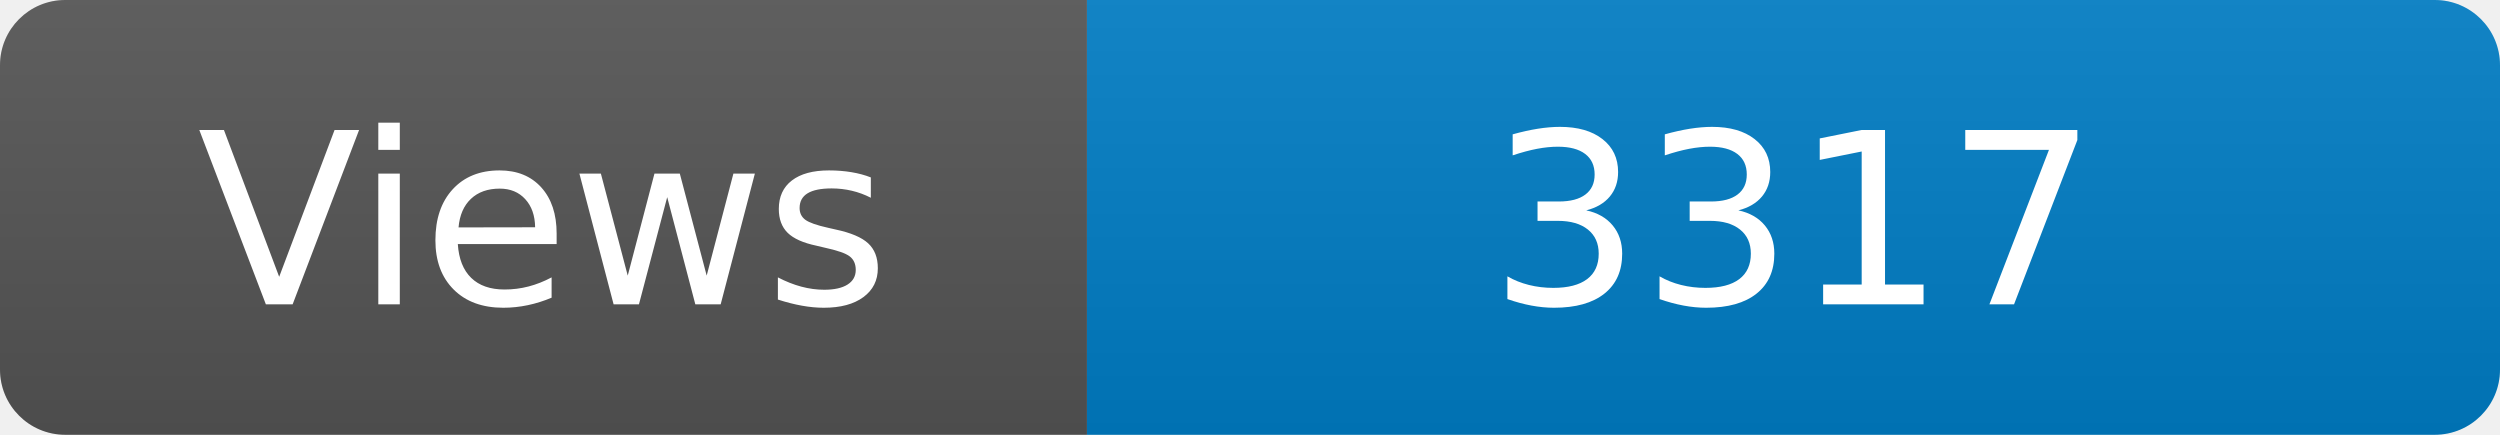
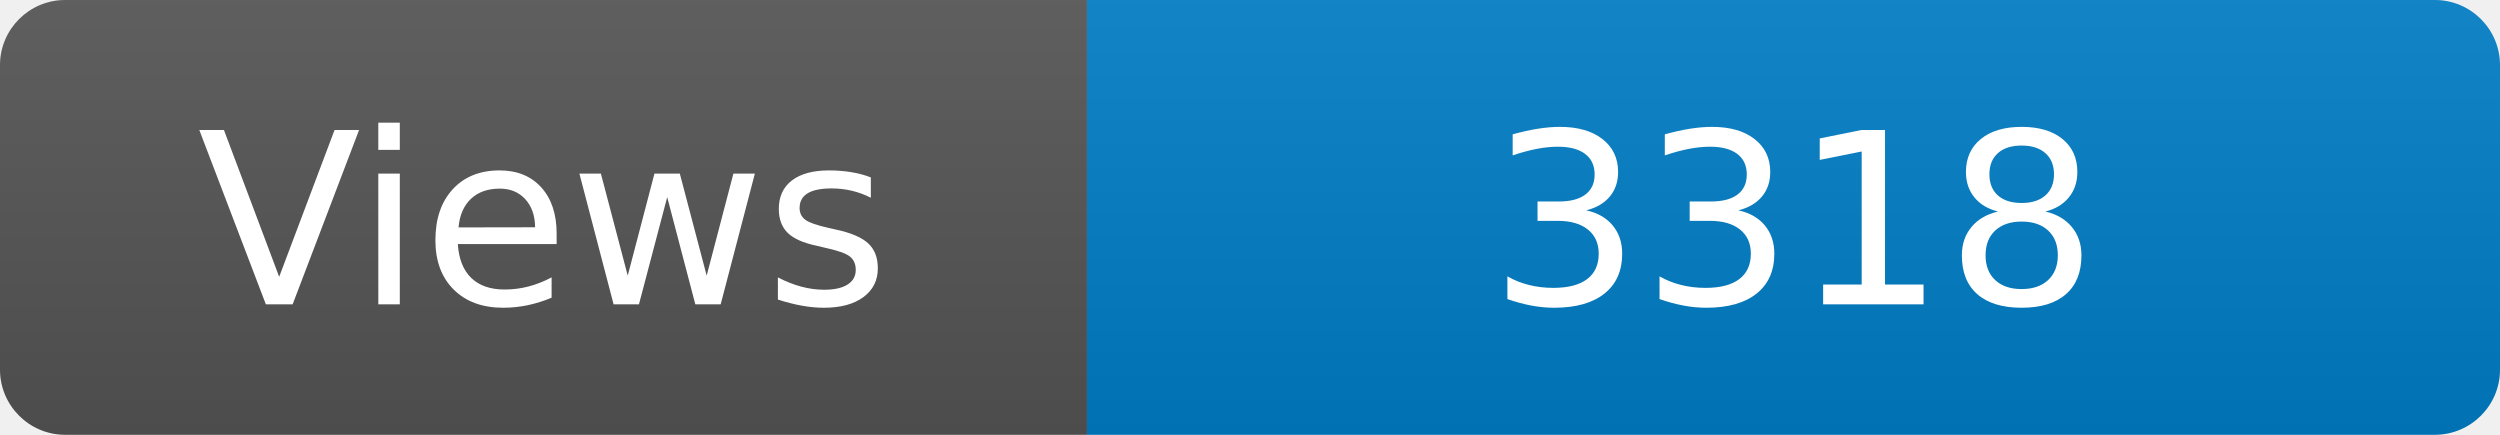
<svg xmlns="http://www.w3.org/2000/svg" width="115" height="20" role="img" aria-label="Maintained?: yes">
  <linearGradient id="s" x2="0" y2="100%">
    <stop offset="0" stop-color="#bbb" stop-opacity=".1" />
    <stop offset="1" stop-opacity=".1" />
  </linearGradient>
  <clipPath id="r">
    <rect width="115" height="20" rx="3" fill="#fff" />
  </clipPath>
  <g clip-path="url(#r)">
    <rect width="50" height="20" fill="#555" />
    <rect x="50" width="160" height="20" fill="#007ec6" />
    <rect width="115" height="20" fill="url(#s)" />
  </g>
  <g fill="#fff" text-anchor="middle" font-family="Verdana,Geneva,DejaVu Sans,sans-serif" font-size="110">
    <text x="250" y="140" transform="scale(.1)" fill="#fff">Views</text>
-     <text x="825" y="140" transform="scale(.1)" fill="#fff">3317</text>
+     <text x="825" y="140" transform="scale(.1)" fill="#fff">3318</text>
  </g>
</svg>
